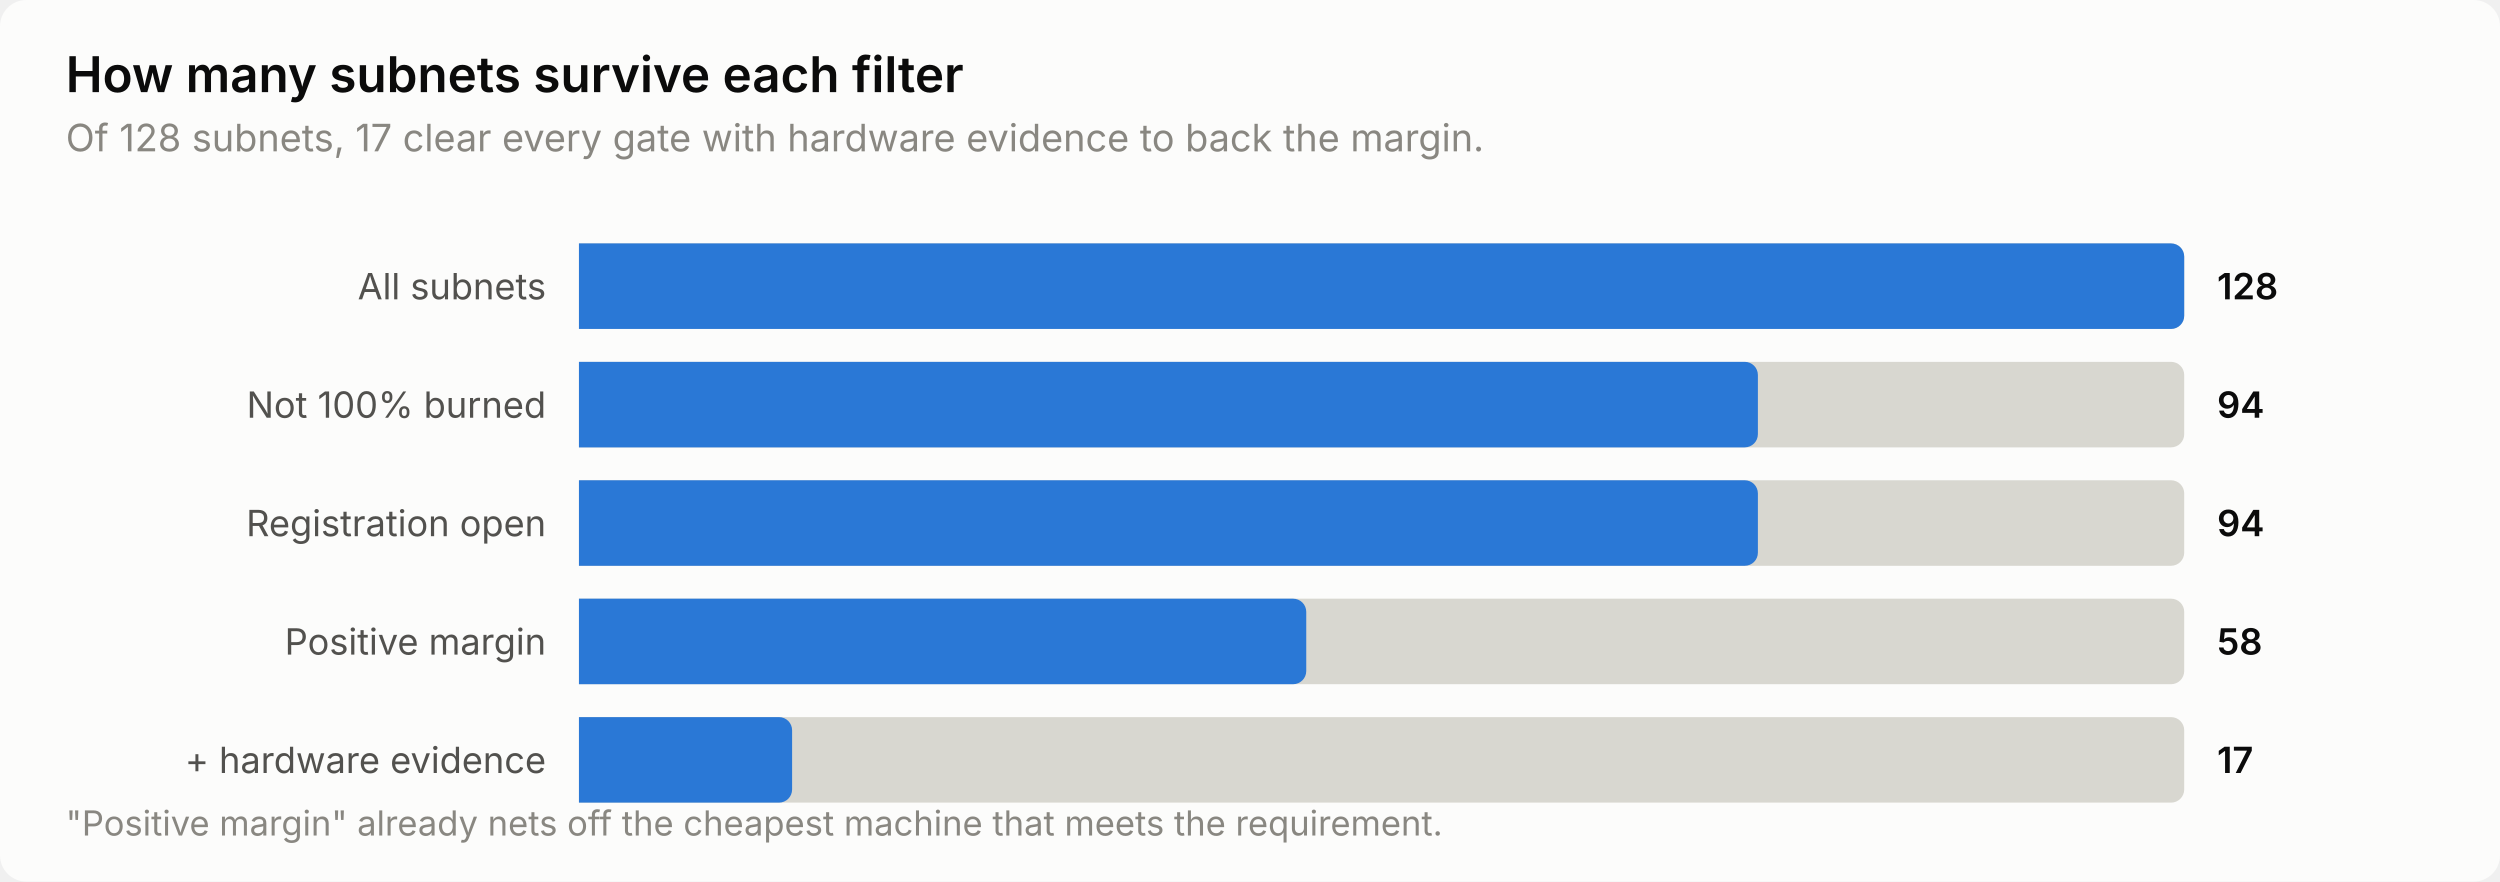
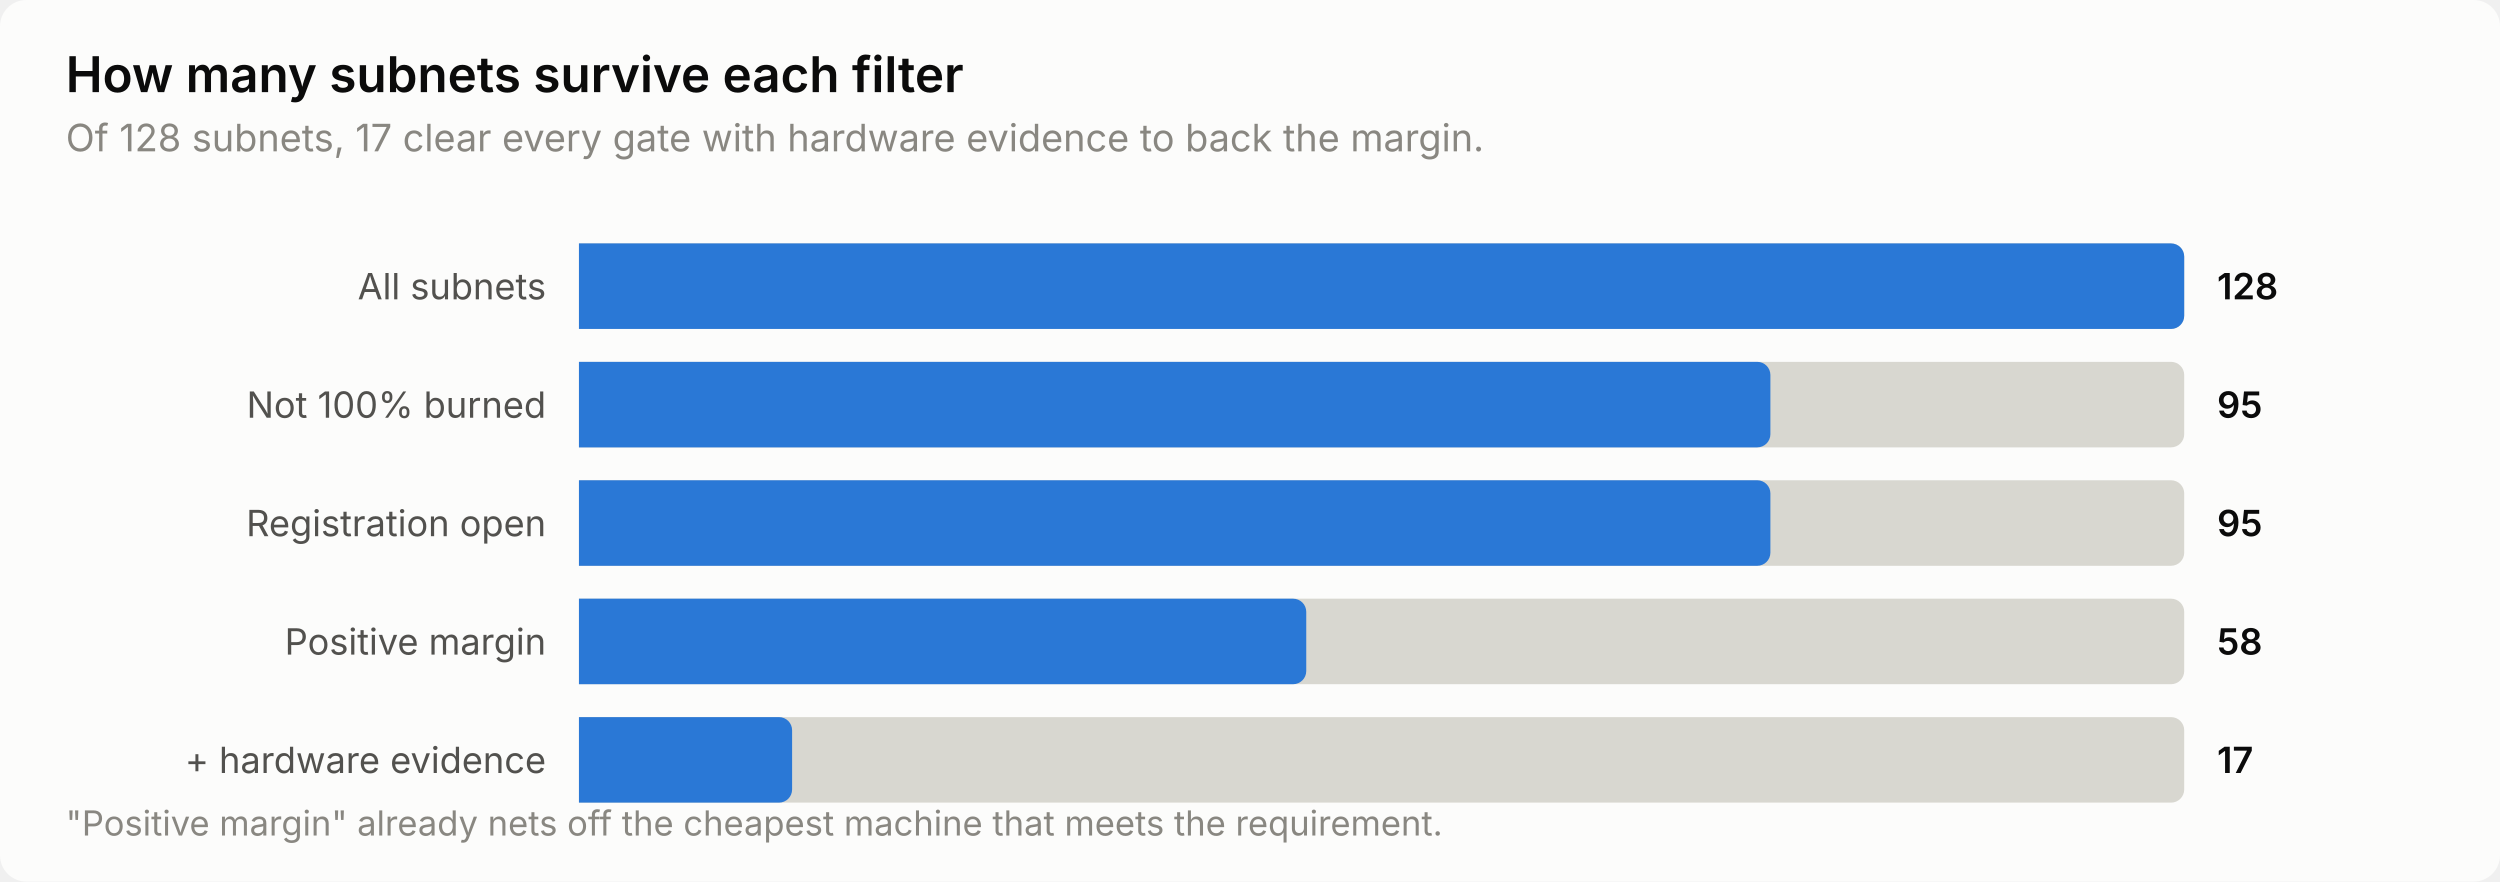
<svg xmlns="http://www.w3.org/2000/svg" width="760" height="268" viewBox="0 0 760 268" role="img" aria-label="How many subnets survive each filter">
  <style>
    text { font-family: system-ui, -apple-system, 'Segoe UI', sans-serif; }
    .t-title { font-size: 15px; font-weight: 600; }
    .t-sub { font-size: 11.5px; }
    .t-lab { font-size: 11px; }
    .t-val { font-size: 11px; font-weight: 600; font-variant-numeric: tabular-nums; }
    .t-tick { font-size: 10.5px; font-variant-numeric: tabular-nums; }

    .surface { fill: #fcfcfb; }
    .ink { fill: #0b0b0b; }
    .ink2 { fill: #52514e; }
    .muted { fill: #898781; }
    .grid { stroke: #e1e0d9; }
    .axis { stroke: #c3c2b7; }
    .accent { fill: #2a78d6; }
    .critical { fill: #d03b3b; }
    .deemph { fill: #d8d7d0; }

    @media (prefers-color-scheme: dark) {
      .surface { fill: #1a1a19; }
      .ink { fill: #ffffff; }
      .ink2 { fill: #c3c2b7; }
      .muted { fill: #898781; }
      .grid { stroke: #2c2c2a; }
      .axis { stroke: #383835; }
      .accent { fill: #3987e5; }
      .deemph { fill: #3a3a37; }
    }
</style>
  <rect class="surface" width="760" height="268" rx="8" />
  <text class="ink t-title" x="20" y="28">How many subnets survive each filter</text>
  <text class="muted t-sub" x="20" y="46">Of 128 subnets, 17 clear every gate with hardware evidence to back the margin.</text>
  <text class="ink2 t-lab" x="166" y="91" text-anchor="end">All subnets</text>
  <path class="deemph" d="M176.0,74.0 H660.0 a4.0,4.0 0 0 1 4.0,4.0 V96.0 a4.0,4.0 0 0 1 -4.0,4.0 H176.0 Z" />
  <path class="accent" d="M176.0,74.0 H660.0 a4.0,4.0 0 0 1 4.0,4.0 V96.0 a4.0,4.0 0 0 1 -4.0,4.0 H176.0 Z" />
  <text class="ink t-val" x="674" y="91">128</text>
  <text class="ink2 t-lab" x="166" y="127" text-anchor="end">Not 100% burned</text>
  <path class="deemph" d="M176.0,110.0 H660.0 a4.0,4.0 0 0 1 4.0,4.0 V132.0 a4.0,4.0 0 0 1 -4.0,4.0 H176.0 Z" />
-   <path class="accent" d="M176.0,110.0 H530.4 a4.0,4.0 0 0 1 4.0,4.0 V132.0 a4.0,4.0 0 0 1 -4.0,4.0 H176.0 Z" />
-   <text class="ink t-val" x="674" y="127">94</text>
+   <path class="accent" d="M176.0,110.0 H534.2 a4.0,4.0 0 0 1 4.0,4.0 V132.0 a4.0,4.0 0 0 1 -4.0,4.0 H176.0 Z" />
+   <text class="ink t-val" x="674" y="127">95</text>
  <text class="ink2 t-lab" x="166" y="163" text-anchor="end">Registration open</text>
  <path class="deemph" d="M176.0,146.0 H660.0 a4.0,4.0 0 0 1 4.0,4.0 V168.0 a4.0,4.0 0 0 1 -4.0,4.0 H176.0 Z" />
-   <path class="accent" d="M176.0,146.0 H530.4 a4.0,4.0 0 0 1 4.0,4.0 V168.0 a4.0,4.0 0 0 1 -4.0,4.0 H176.0 Z" />
-   <text class="ink t-val" x="674" y="163">94</text>
+   <path class="accent" d="M176.0,146.0 H534.2 a4.0,4.0 0 0 1 4.0,4.0 V168.0 a4.0,4.0 0 0 1 -4.0,4.0 H176.0 Z" />
+   <text class="ink t-val" x="674" y="163">95</text>
  <text class="ink2 t-lab" x="166" y="199" text-anchor="end">Positive margin</text>
  <path class="deemph" d="M176.0,182.0 H660.0 a4.0,4.0 0 0 1 4.0,4.0 V204.0 a4.0,4.0 0 0 1 -4.0,4.0 H176.0 Z" />
  <path class="accent" d="M176.0,182.0 H393.1 a4.0,4.0 0 0 1 4.0,4.0 V204.0 a4.0,4.0 0 0 1 -4.0,4.0 H176.0 Z" />
  <text class="ink t-val" x="674" y="199">58</text>
  <text class="ink2 t-lab" x="166" y="235" text-anchor="end">+ hardware evidence</text>
  <path class="deemph" d="M176.0,218.0 H660.0 a4.0,4.0 0 0 1 4.0,4.0 V240.0 a4.0,4.0 0 0 1 -4.0,4.0 H176.0 Z" />
  <path class="accent" d="M176.0,218.0 H236.8 a4.0,4.0 0 0 1 4.0,4.0 V240.0 a4.0,4.0 0 0 1 -4.0,4.0 H176.0 Z" />
  <text class="ink t-val" x="674" y="235">17</text>
  <text class="muted t-tick" x="20" y="254">"Positive margin" already nets off the cheapest machine that meets the requirement.</text>
</svg>
